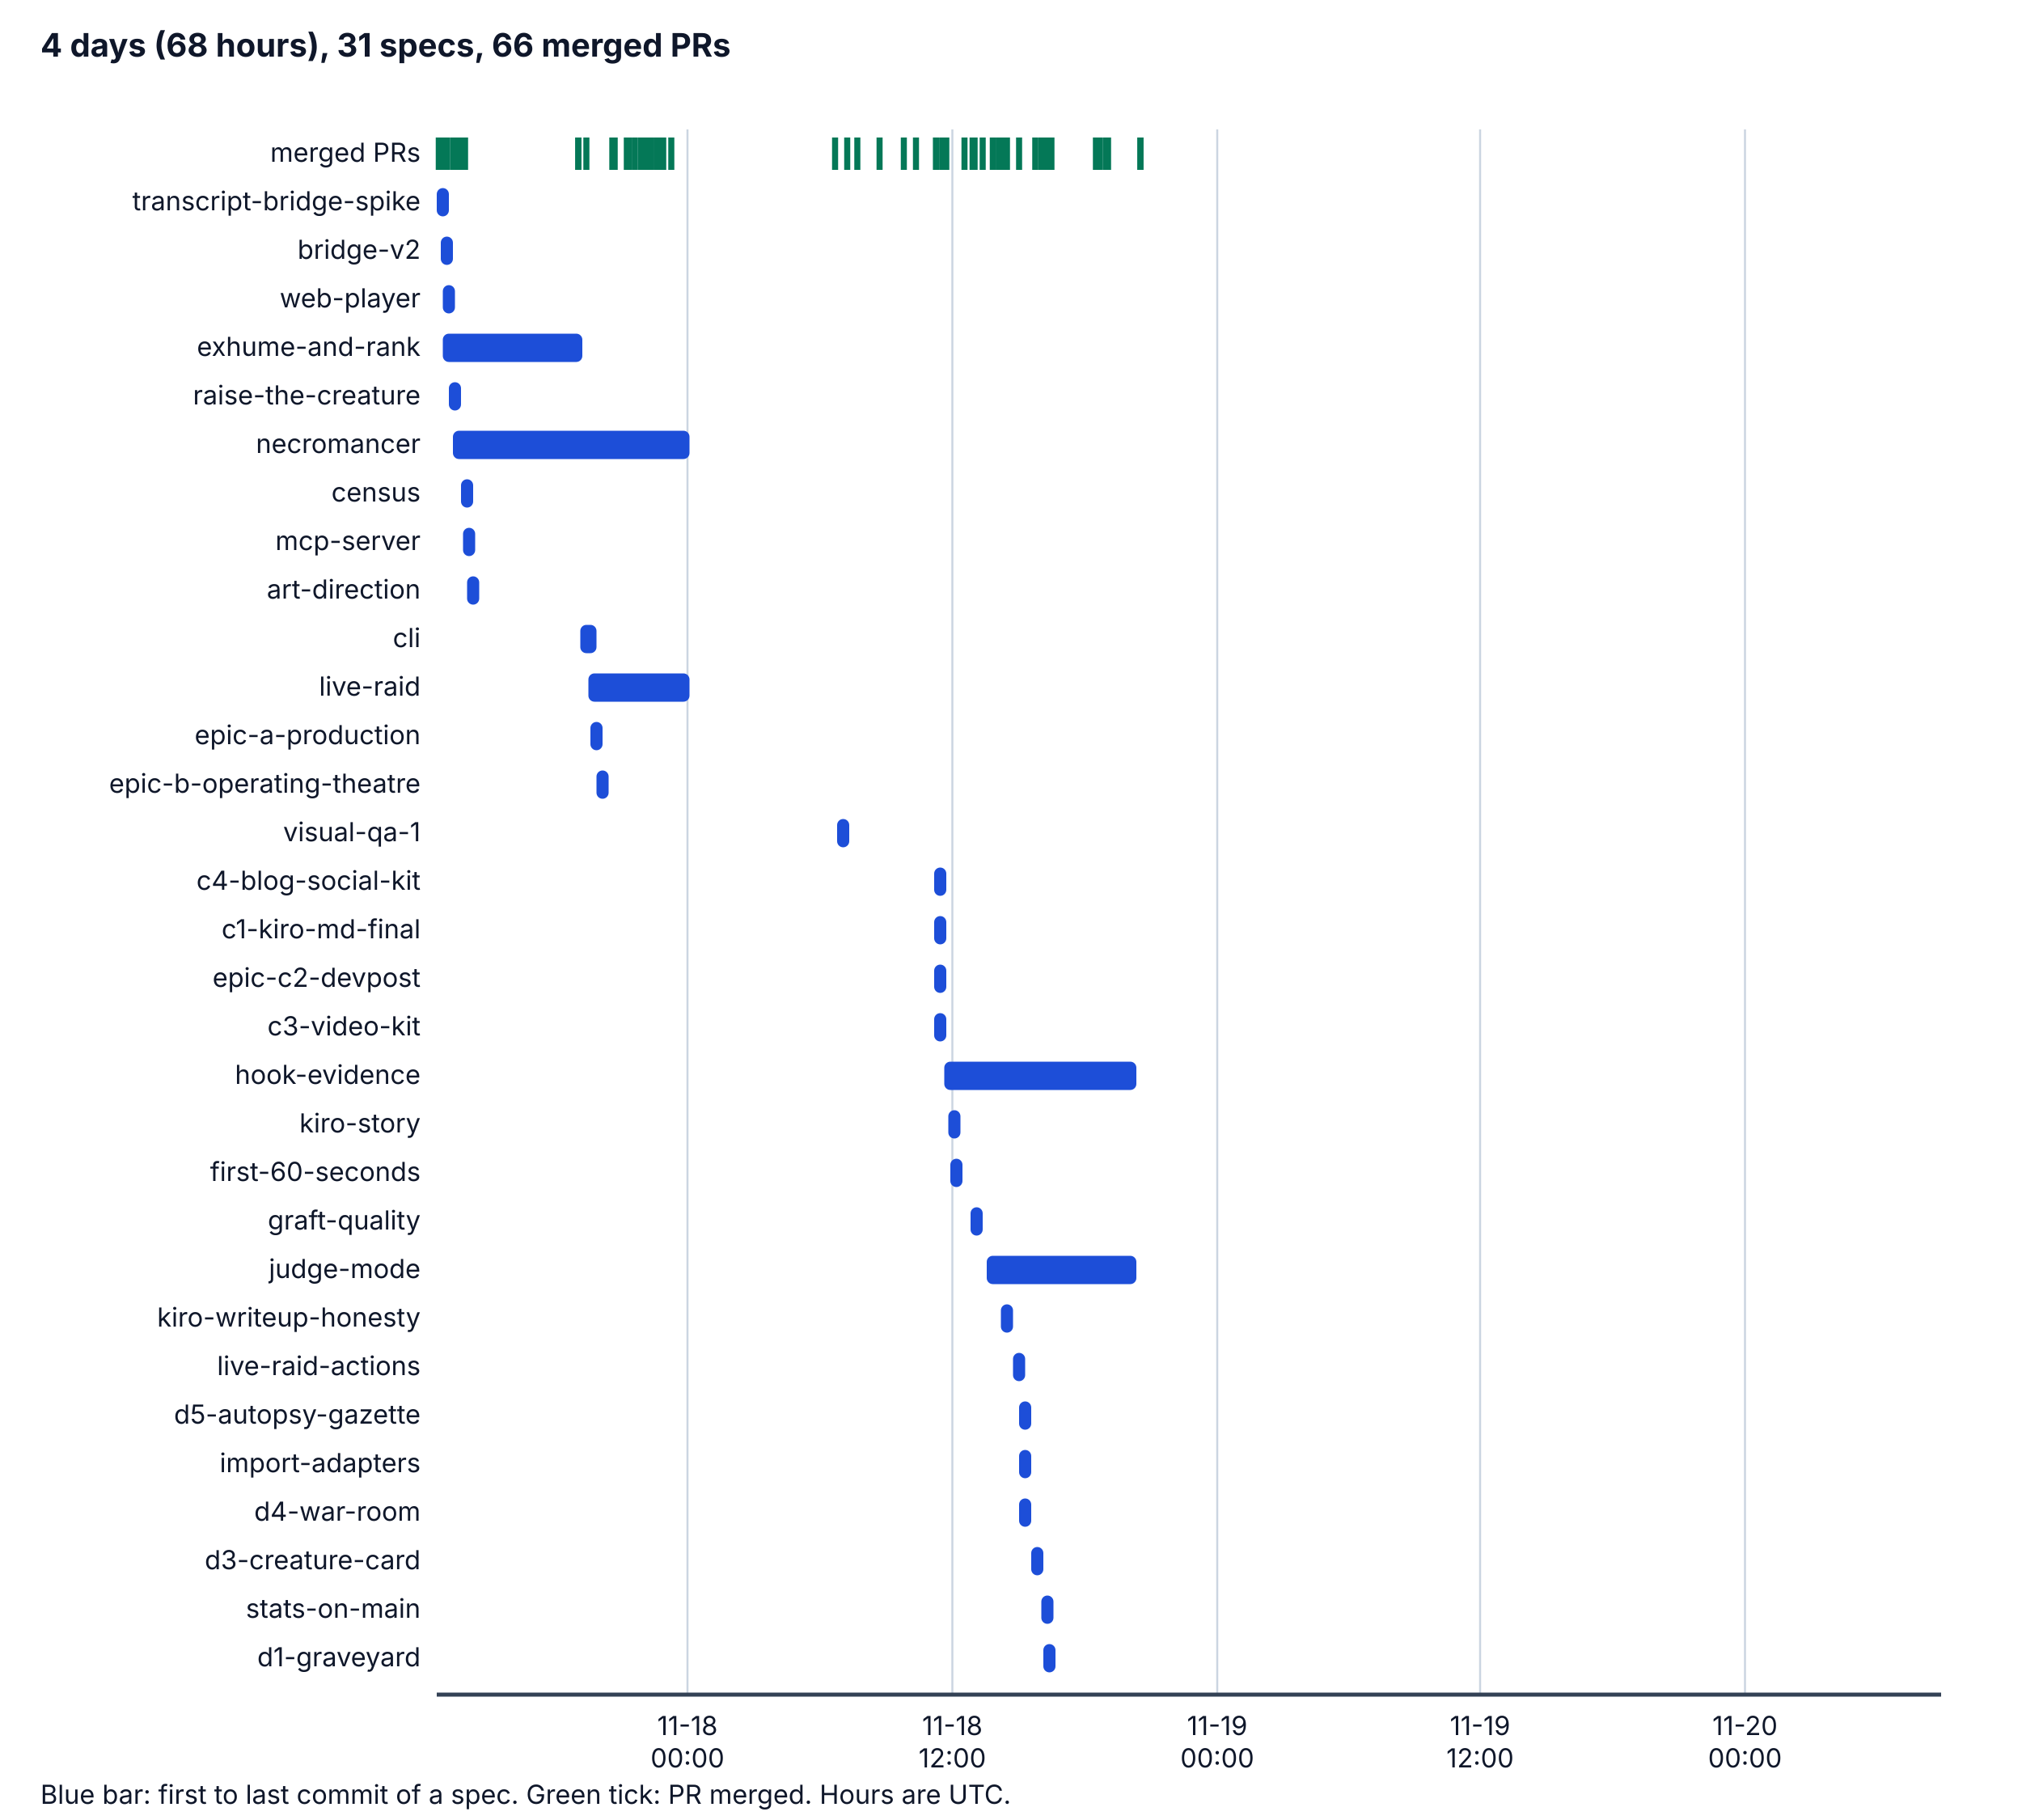
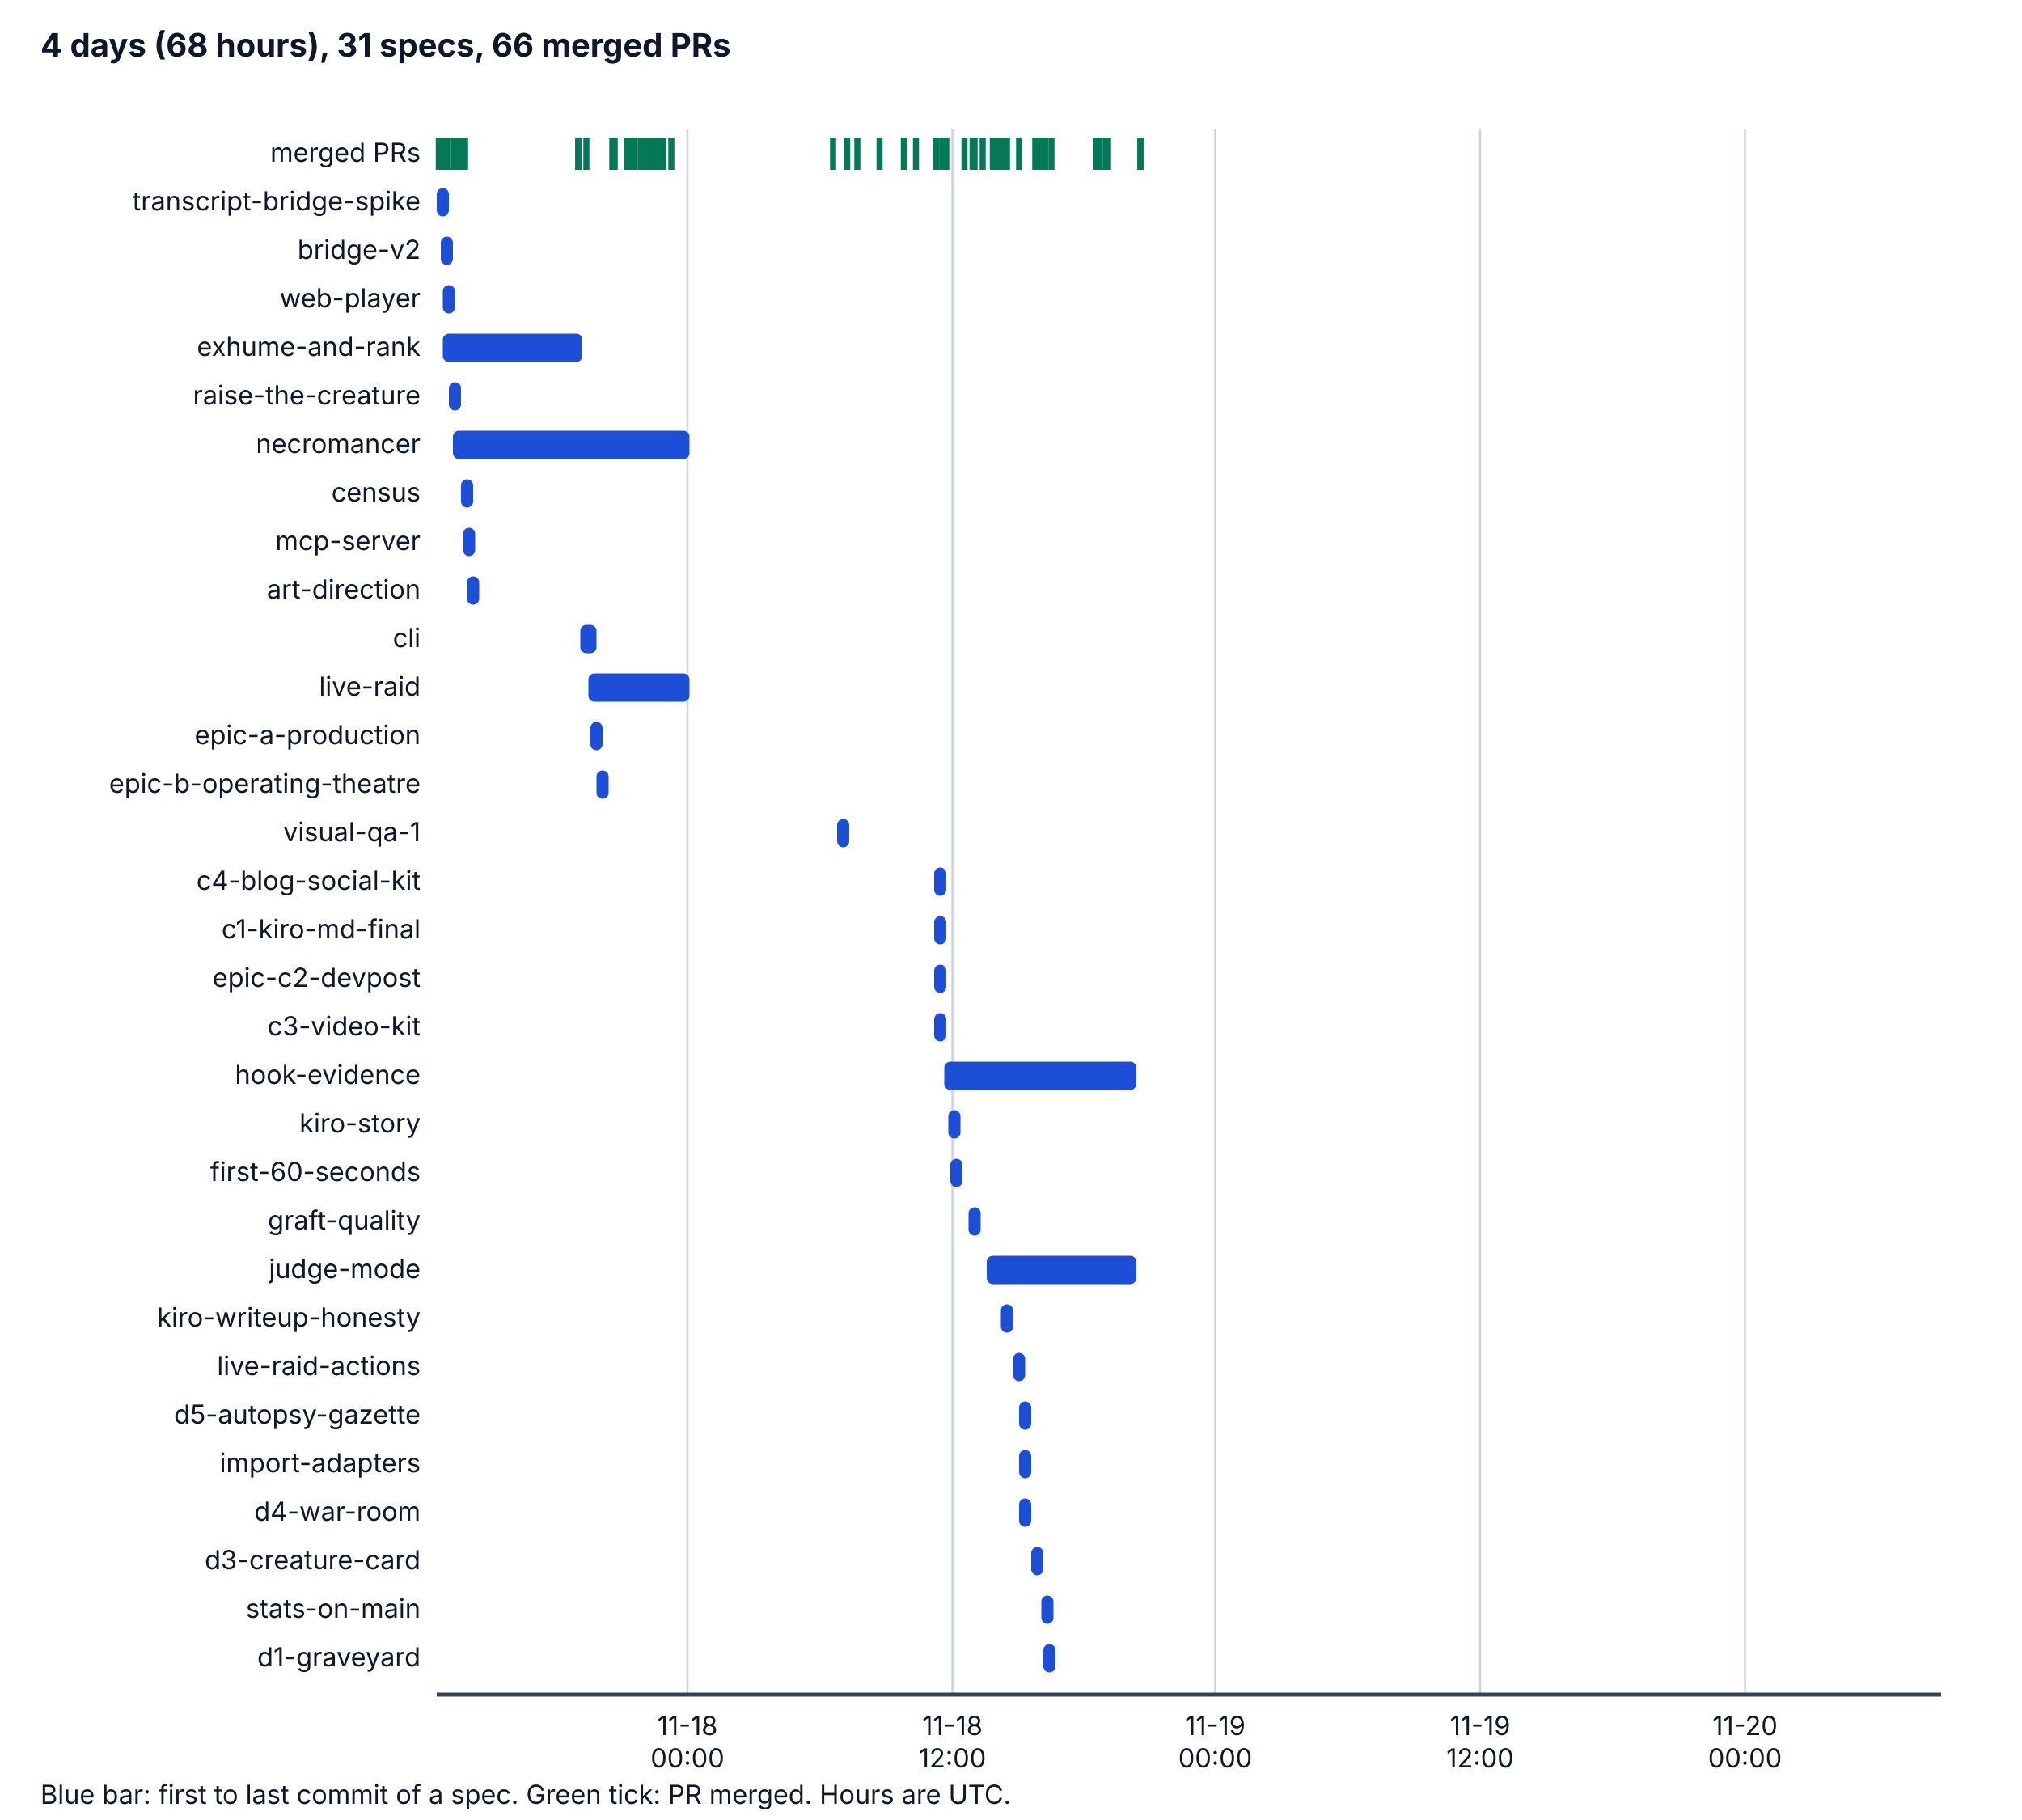
<svg xmlns="http://www.w3.org/2000/svg" viewBox="0 0 1000 900" width="1000" height="900" role="img" aria-labelledby="t d">
  <style>
    .bg { fill: #ffffff; } .ax { stroke: #334155; stroke-width: 2; } .grid { stroke: #cbd5e1; stroke-width: 1; }
    .tx { fill: #0f172a; font-family: system-ui, -apple-system, "Segoe UI", sans-serif; font-size: 14px; }
    .h { font-weight: bold; font-size: 16px; } .sm { font-size: 13px; } .bar { fill: #1d4ed8; } .pr { stroke: #047857; stroke-width: 3; }
    @media (prefers-color-scheme: dark) {
      .bg { fill: #0b1220; } .ax { stroke: #cbd5e1; } .grid { stroke: #334155; } .tx { fill: #f1f5f9; } .bar { fill: #60a5fa; } .pr { stroke: #34d399; }
    }
  </style>
  <rect class="bg" x="0" y="0" width="1000" height="900" />
  <text class="tx h" x="20" y="28">4 days (68 hours), 31 specs, 66 merged PRs</text>
  <line class="grid" x1="340" y1="64" x2="340" y2="838" />
  <text class="tx sm" x="340" y="858" text-anchor="middle">11-18</text>
  <text class="tx sm" x="340" y="874" text-anchor="middle">00:00</text>
  <line class="grid" x1="471" y1="64" x2="471" y2="838" />
  <text class="tx sm" x="471" y="858" text-anchor="middle">11-18</text>
  <text class="tx sm" x="471" y="874" text-anchor="middle">12:00</text>
-   <line class="grid" x1="602" y1="64" x2="602" y2="838" />
-   <text class="tx sm" x="602" y="858" text-anchor="middle">11-19</text>
-   <text class="tx sm" x="602" y="874" text-anchor="middle">00:00</text>
+   <line class="grid" x1="601" y1="64" x2="601" y2="838" />
+   <text class="tx sm" x="601" y="858" text-anchor="middle">11-19</text>
+   <text class="tx sm" x="601" y="874" text-anchor="middle">00:00</text>
  <line class="grid" x1="732" y1="64" x2="732" y2="838" />
  <text class="tx sm" x="732" y="858" text-anchor="middle">11-19</text>
  <text class="tx sm" x="732" y="874" text-anchor="middle">12:00</text>
  <line class="grid" x1="863" y1="64" x2="863" y2="838" />
  <text class="tx sm" x="863" y="858" text-anchor="middle">11-20</text>
  <text class="tx sm" x="863" y="874" text-anchor="middle">00:00</text>
  <line class="ax" x1="216" y1="838" x2="960" y2="838" />
  <text class="tx sm" x="208" y="80" text-anchor="end">merged PRs</text>
  <line class="pr" x1="217" y1="68" x2="217" y2="84" />
  <line class="pr" x1="219" y1="68" x2="219" y2="84" />
  <line class="pr" x1="221" y1="68" x2="221" y2="84" />
  <line class="pr" x1="224" y1="68" x2="224" y2="84" />
  <line class="pr" x1="225" y1="68" x2="225" y2="84" />
  <line class="pr" x1="227" y1="68" x2="227" y2="84" />
  <line class="pr" x1="228" y1="68" x2="228" y2="84" />
  <line class="pr" x1="286" y1="68" x2="286" y2="84" />
  <line class="pr" x1="230" y1="68" x2="230" y2="84" />
  <line class="pr" x1="286" y1="68" x2="286" y2="84" />
  <line class="pr" x1="290" y1="68" x2="290" y2="84" />
  <line class="pr" x1="303" y1="68" x2="303" y2="84" />
  <line class="pr" x1="304" y1="68" x2="304" y2="84" />
  <line class="pr" x1="303" y1="68" x2="303" y2="84" />
  <line class="pr" x1="303" y1="68" x2="303" y2="84" />
  <line class="pr" x1="303" y1="68" x2="303" y2="84" />
  <line class="pr" x1="311" y1="68" x2="311" y2="84" />
  <line class="pr" x1="311" y1="68" x2="311" y2="84" />
  <line class="pr" x1="311" y1="68" x2="311" y2="84" />
-   <line class="pr" x1="311" y1="68" x2="311" y2="84" />
+   <line class="pr" x1="310" y1="68" x2="310" y2="84" />
  <line class="pr" x1="310" y1="68" x2="310" y2="84" />
  <line class="pr" x1="314" y1="68" x2="314" y2="84" />
  <line class="pr" x1="317" y1="68" x2="317" y2="84" />
  <line class="pr" x1="319" y1="68" x2="319" y2="84" />
  <line class="pr" x1="319" y1="68" x2="319" y2="84" />
  <line class="pr" x1="320" y1="68" x2="320" y2="84" />
  <line class="pr" x1="322" y1="68" x2="322" y2="84" />
  <line class="pr" x1="322" y1="68" x2="322" y2="84" />
  <line class="pr" x1="325" y1="68" x2="325" y2="84" />
  <line class="pr" x1="325" y1="68" x2="325" y2="84" />
  <line class="pr" x1="327" y1="68" x2="327" y2="84" />
  <line class="pr" x1="328" y1="68" x2="328" y2="84" />
  <line class="pr" x1="332" y1="68" x2="332" y2="84" />
-   <line class="pr" x1="413" y1="68" x2="413" y2="84" />
+   <line class="pr" x1="412" y1="68" x2="412" y2="84" />
  <line class="pr" x1="419" y1="68" x2="419" y2="84" />
  <line class="pr" x1="424" y1="68" x2="424" y2="84" />
  <line class="pr" x1="435" y1="68" x2="435" y2="84" />
  <line class="pr" x1="447" y1="68" x2="447" y2="84" />
  <line class="pr" x1="453" y1="68" x2="453" y2="84" />
  <line class="pr" x1="463" y1="68" x2="463" y2="84" />
  <line class="pr" x1="463" y1="68" x2="463" y2="84" />
  <line class="pr" x1="463" y1="68" x2="463" y2="84" />
  <line class="pr" x1="466" y1="68" x2="466" y2="84" />
  <line class="pr" x1="468" y1="68" x2="468" y2="84" />
  <line class="pr" x1="477" y1="68" x2="477" y2="84" />
  <line class="pr" x1="482" y1="68" x2="482" y2="84" />
  <line class="pr" x1="481" y1="68" x2="481" y2="84" />
  <line class="pr" x1="486" y1="68" x2="486" y2="84" />
  <line class="pr" x1="491" y1="68" x2="491" y2="84" />
  <line class="pr" x1="498" y1="68" x2="498" y2="84" />
  <line class="pr" x1="494" y1="68" x2="494" y2="84" />
  <line class="pr" x1="494" y1="68" x2="494" y2="84" />
  <line class="pr" x1="496" y1="68" x2="496" y2="84" />
  <line class="pr" x1="504" y1="68" x2="504" y2="84" />
  <line class="pr" x1="515" y1="68" x2="515" y2="84" />
  <line class="pr" x1="512" y1="68" x2="512" y2="84" />
-   <line class="pr" x1="518" y1="68" x2="518" y2="84" />
+   <line class="pr" x1="517" y1="68" x2="517" y2="84" />
  <line class="pr" x1="520" y1="68" x2="520" y2="84" />
  <line class="pr" x1="515" y1="68" x2="515" y2="84" />
  <line class="pr" x1="516" y1="68" x2="516" y2="84" />
  <line class="pr" x1="544" y1="68" x2="544" y2="84" />
  <line class="pr" x1="542" y1="68" x2="542" y2="84" />
  <line class="pr" x1="547" y1="68" x2="547" y2="84" />
  <line class="pr" x1="548" y1="68" x2="548" y2="84" />
  <line class="pr" x1="564" y1="68" x2="564" y2="84" />
  <line class="pr" x1="564" y1="68" x2="564" y2="84" />
  <text class="tx sm" x="208" y="104" text-anchor="end">transcript-bridge-spike</text>
  <rect class="bar" x="216" y="93" width="6" height="14" rx="3" />
  <text class="tx sm" x="208" y="128" text-anchor="end">bridge-v2</text>
  <rect class="bar" x="218" y="117" width="6" height="14" rx="3" />
  <text class="tx sm" x="208" y="152" text-anchor="end">web-player</text>
  <rect class="bar" x="219" y="141" width="6" height="14" rx="3" />
  <text class="tx sm" x="208" y="176" text-anchor="end">exhume-and-rank</text>
  <rect class="bar" x="219" y="165" width="69" height="14" rx="3" />
  <text class="tx sm" x="208" y="200" text-anchor="end">raise-the-creature</text>
  <rect class="bar" x="222" y="189" width="6" height="14" rx="3" />
  <text class="tx sm" x="208" y="224" text-anchor="end">necromancer</text>
  <rect class="bar" x="224" y="213" width="117" height="14" rx="3" />
  <text class="tx sm" x="208" y="248" text-anchor="end">census</text>
  <rect class="bar" x="228" y="237" width="6" height="14" rx="3" />
  <text class="tx sm" x="208" y="272" text-anchor="end">mcp-server</text>
  <rect class="bar" x="229" y="261" width="6" height="14" rx="3" />
  <text class="tx sm" x="208" y="296" text-anchor="end">art-direction</text>
  <rect class="bar" x="231" y="285" width="6" height="14" rx="3" />
  <text class="tx sm" x="208" y="320" text-anchor="end">cli</text>
  <rect class="bar" x="287" y="309" width="8" height="14" rx="3" />
  <text class="tx sm" x="208" y="344" text-anchor="end">live-raid</text>
  <rect class="bar" x="291" y="333" width="50" height="14" rx="3" />
  <text class="tx sm" x="208" y="368" text-anchor="end">epic-a-production</text>
  <rect class="bar" x="292" y="357" width="6" height="14" rx="3" />
  <text class="tx sm" x="208" y="392" text-anchor="end">epic-b-operating-theatre</text>
  <rect class="bar" x="295" y="381" width="6" height="14" rx="3" />
  <text class="tx sm" x="208" y="416" text-anchor="end">visual-qa-1</text>
  <rect class="bar" x="414" y="405" width="6" height="14" rx="3" />
  <text class="tx sm" x="208" y="440" text-anchor="end">c4-blog-social-kit</text>
  <rect class="bar" x="462" y="429" width="6" height="14" rx="3" />
  <text class="tx sm" x="208" y="464" text-anchor="end">c1-kiro-md-final</text>
  <rect class="bar" x="462" y="453" width="6" height="14" rx="3" />
  <text class="tx sm" x="208" y="488" text-anchor="end">epic-c2-devpost</text>
  <rect class="bar" x="462" y="477" width="6" height="14" rx="3" />
  <text class="tx sm" x="208" y="512" text-anchor="end">c3-video-kit</text>
  <rect class="bar" x="462" y="501" width="6" height="14" rx="3" />
  <text class="tx sm" x="208" y="536" text-anchor="end">hook-evidence</text>
  <rect class="bar" x="467" y="525" width="95" height="14" rx="3" />
  <text class="tx sm" x="208" y="560" text-anchor="end">kiro-story</text>
  <rect class="bar" x="469" y="549" width="6" height="14" rx="3" />
  <text class="tx sm" x="208" y="584" text-anchor="end">first-60-seconds</text>
  <rect class="bar" x="470" y="573" width="6" height="14" rx="3" />
  <text class="tx sm" x="208" y="608" text-anchor="end">graft-quality</text>
-   <rect class="bar" x="480" y="597" width="6" height="14" rx="3" />
+   <rect class="bar" x="479" y="597" width="6" height="14" rx="3" />
  <text class="tx sm" x="208" y="632" text-anchor="end">judge-mode</text>
  <rect class="bar" x="488" y="621" width="74" height="14" rx="3" />
  <text class="tx sm" x="208" y="656" text-anchor="end">kiro-writeup-honesty</text>
  <rect class="bar" x="495" y="645" width="6" height="14" rx="3" />
  <text class="tx sm" x="208" y="680" text-anchor="end">live-raid-actions</text>
  <rect class="bar" x="501" y="669" width="6" height="14" rx="3" />
  <text class="tx sm" x="208" y="704" text-anchor="end">d5-autopsy-gazette</text>
  <rect class="bar" x="504" y="693" width="6" height="14" rx="3" />
  <text class="tx sm" x="208" y="728" text-anchor="end">import-adapters</text>
  <rect class="bar" x="504" y="717" width="6" height="14" rx="3" />
  <text class="tx sm" x="208" y="752" text-anchor="end">d4-war-room</text>
  <rect class="bar" x="504" y="741" width="6" height="14" rx="3" />
  <text class="tx sm" x="208" y="776" text-anchor="end">d3-creature-card</text>
  <rect class="bar" x="510" y="765" width="6" height="14" rx="3" />
  <text class="tx sm" x="208" y="800" text-anchor="end">stats-on-main</text>
  <rect class="bar" x="515" y="789" width="6" height="14" rx="3" />
  <text class="tx sm" x="208" y="824" text-anchor="end">d1-graveyard</text>
  <rect class="bar" x="516" y="813" width="6" height="14" rx="3" />
  <text class="tx sm" x="20" y="892">Blue bar: first to last commit of a spec. Green tick: PR merged. Hours are UTC.</text>
</svg>
